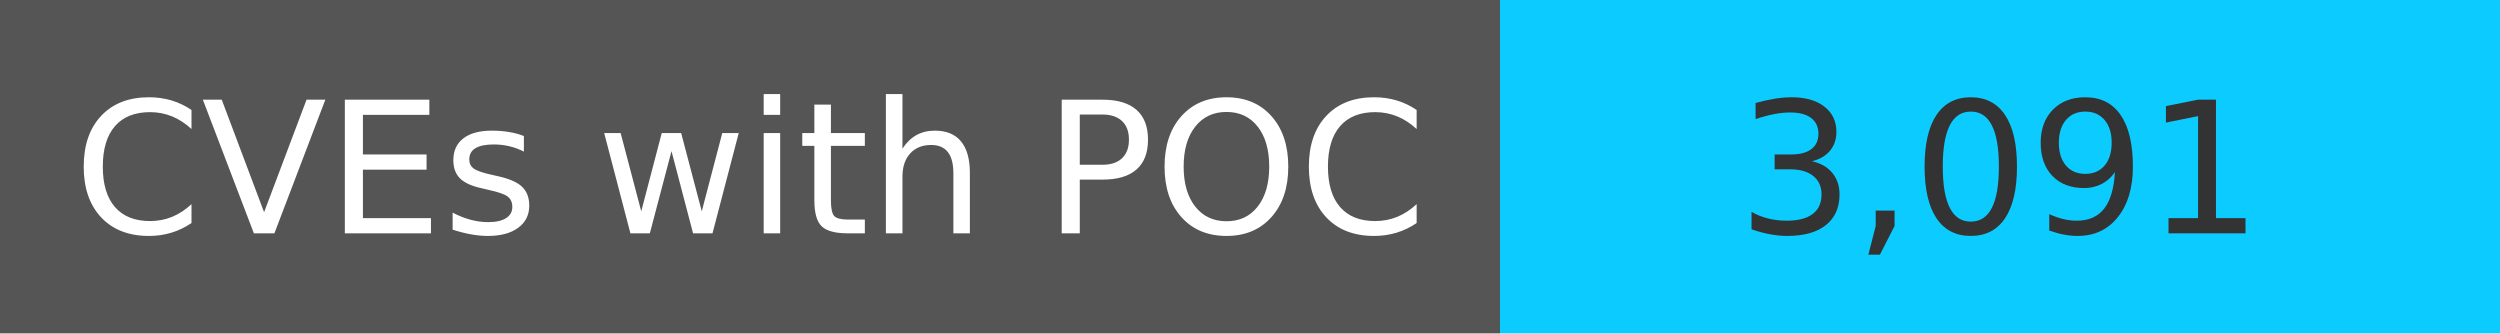
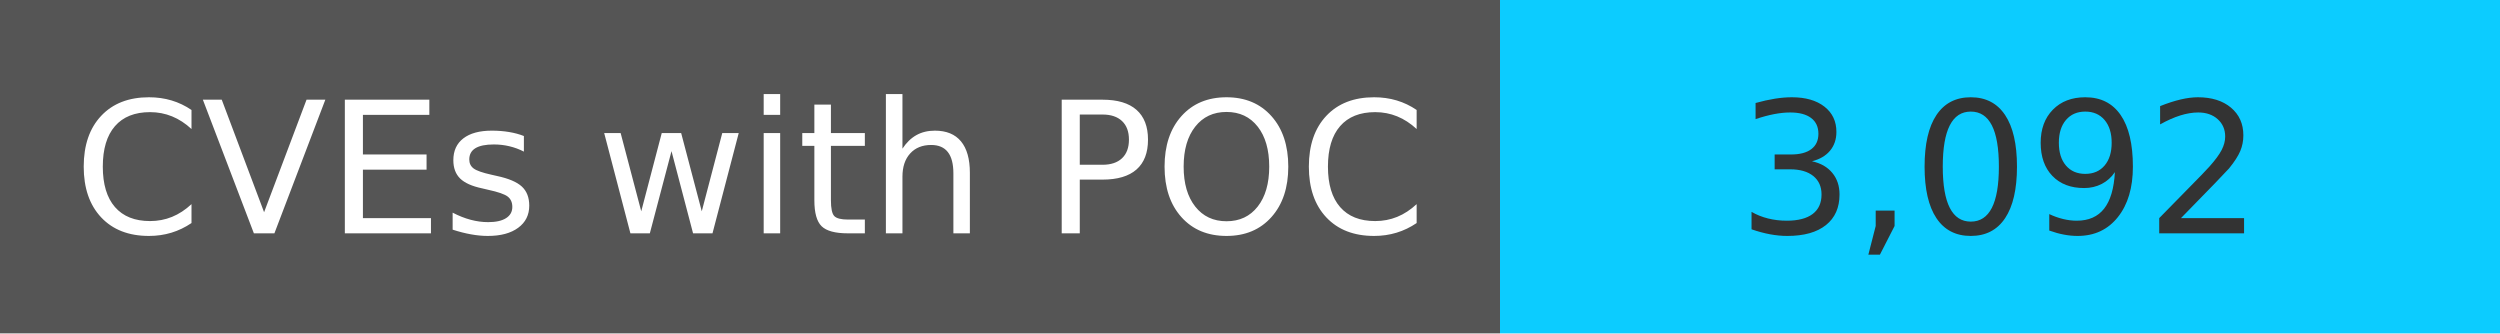
<svg xmlns="http://www.w3.org/2000/svg" width="150" height="20" role="img">
  <linearGradient id="s" x2="0" y2="100%">
    <stop offset="0" stop-color="#bbb" stop-opacity=".1" />
    <stop offset="1" stop-opacity=".1" />
  </linearGradient>
  <g>
    <rect width="90" height="20" fill="#555" />
    <rect x="90" width="267" height="20" fill="#0cccff" />
  </g>
  <g fill="#fff" text-anchor="middle" font-family="Verdana,Geneva,DejaVu Sans,sans-serif" text-rendering="geometricPrecision" font-size="110">
    <text x="450" y="140" transform="scale(.1)" fill="#fff">
            CVEs with POC
        </text>
    <text x="1200" y="140" transform="scale(.1)" fill="#333">
-             3,091
+             3,092
        </text>
  </g>
</svg>
